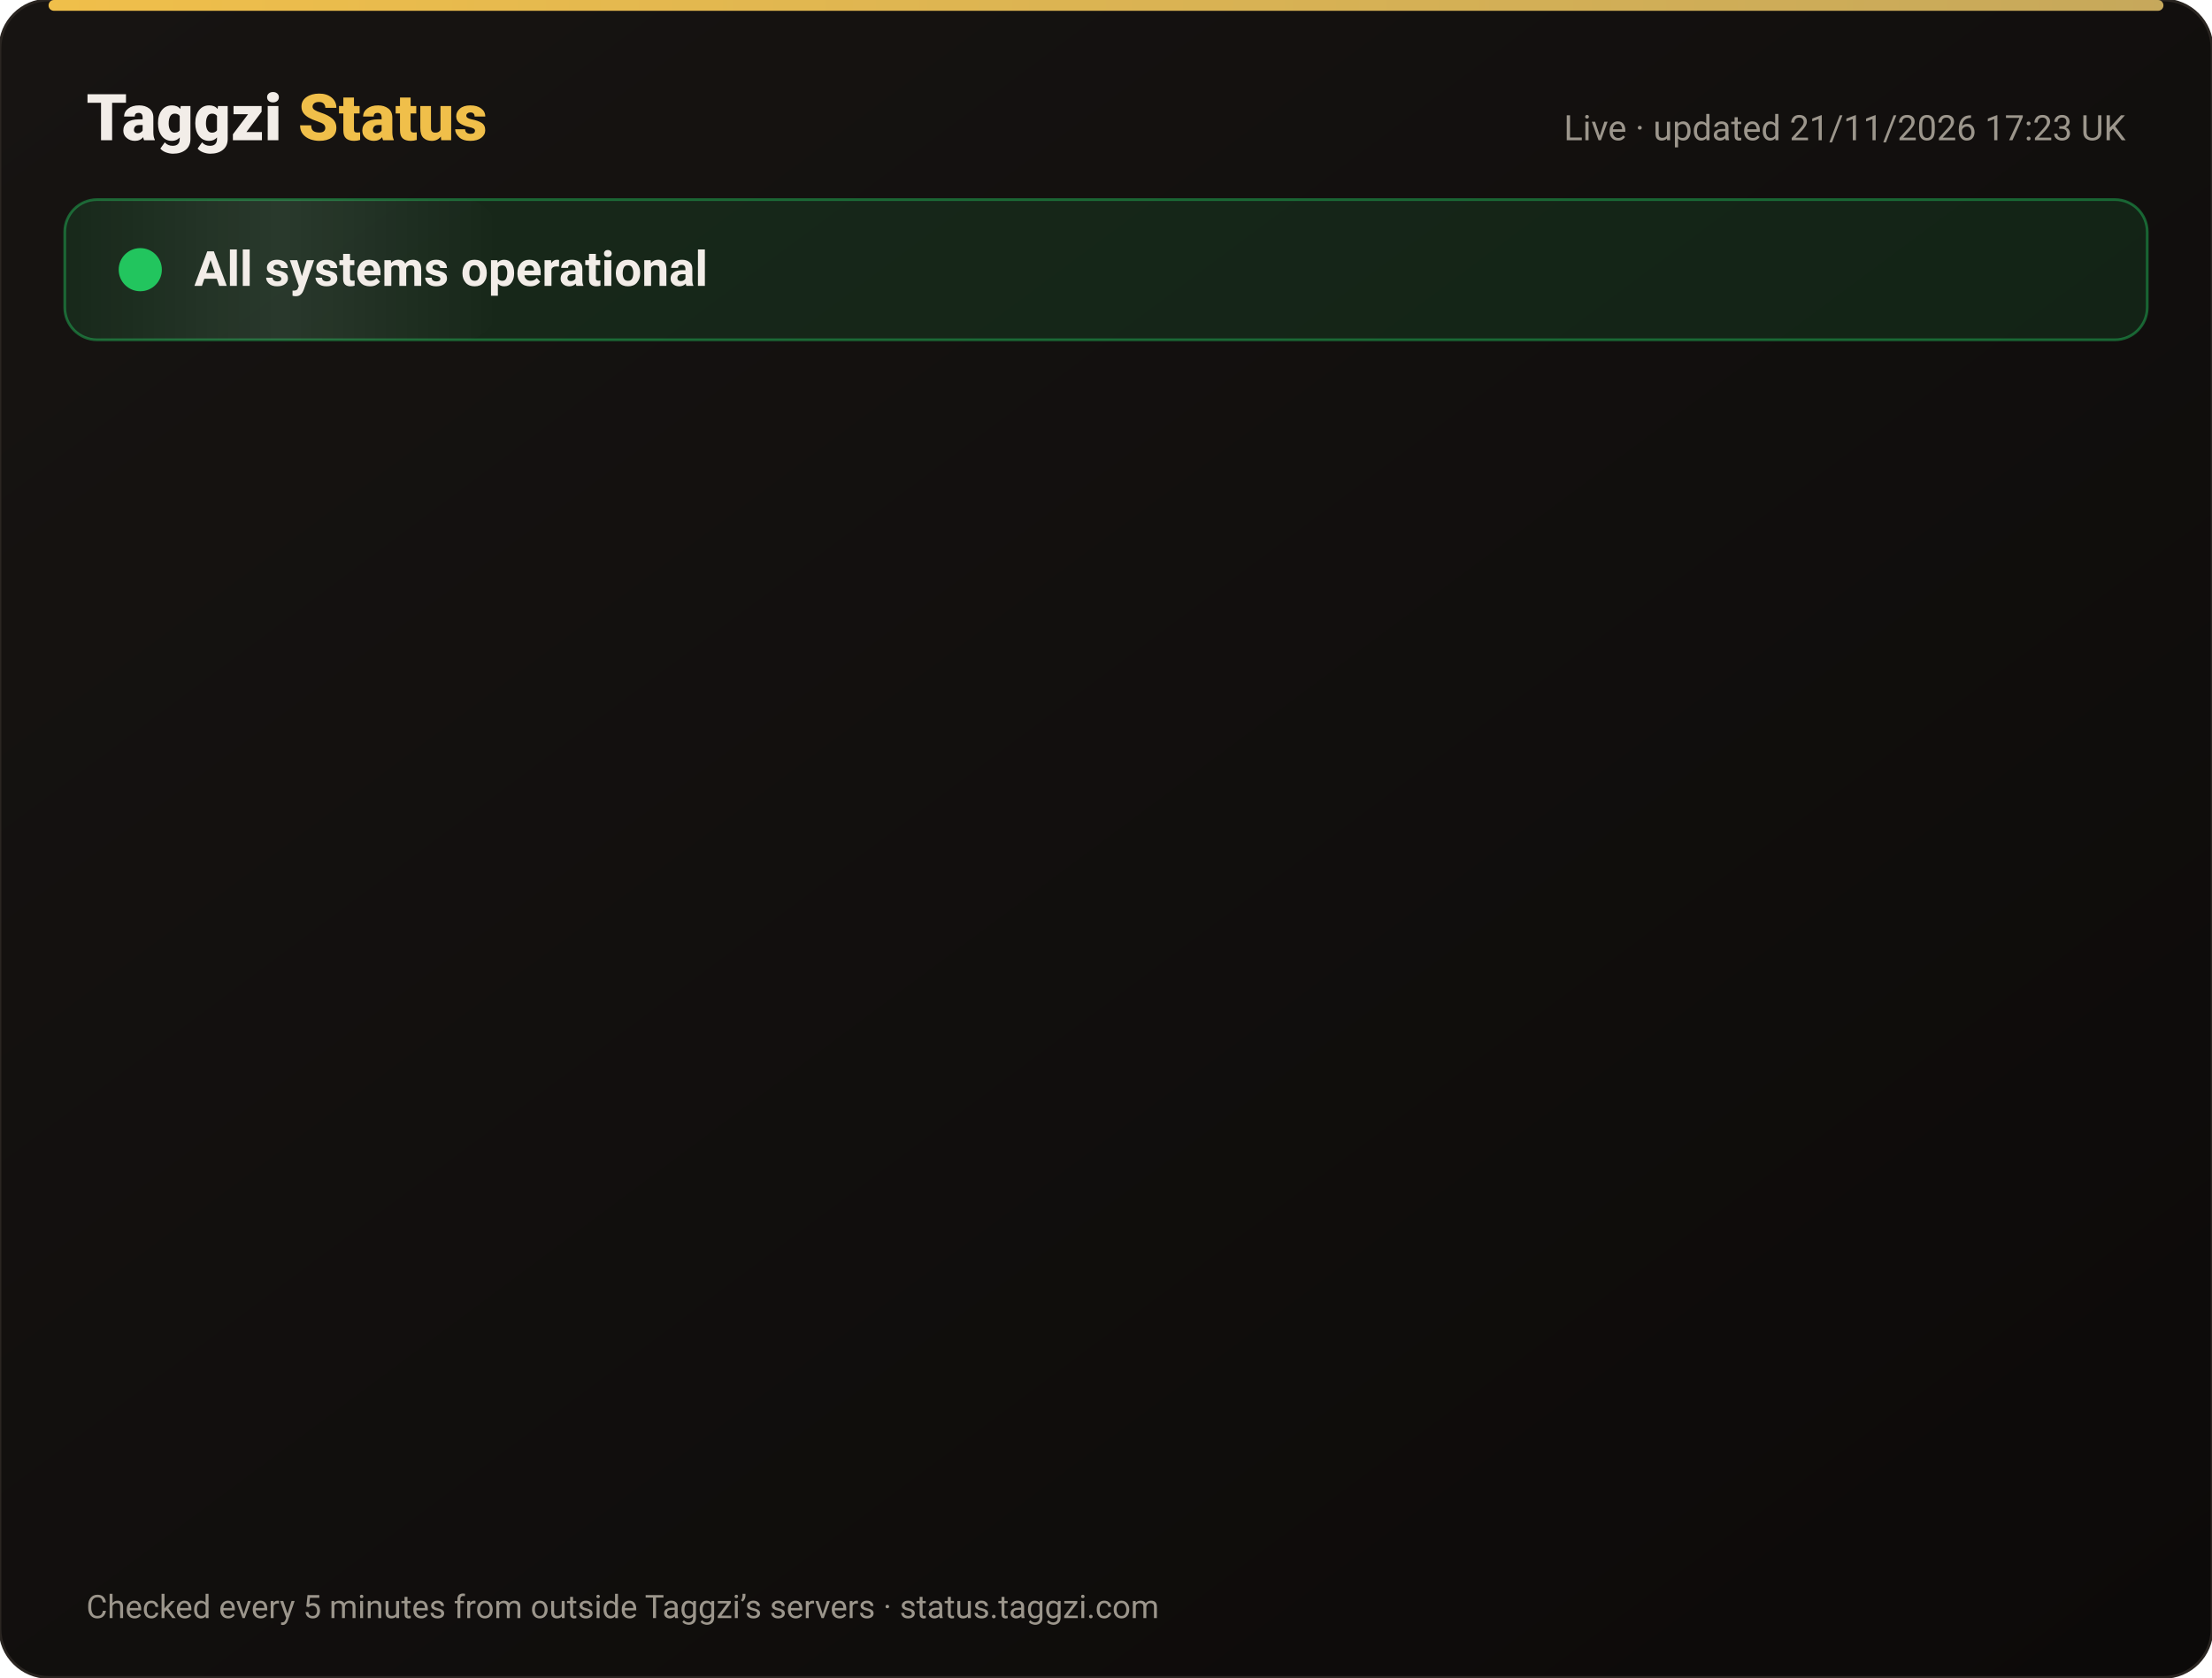
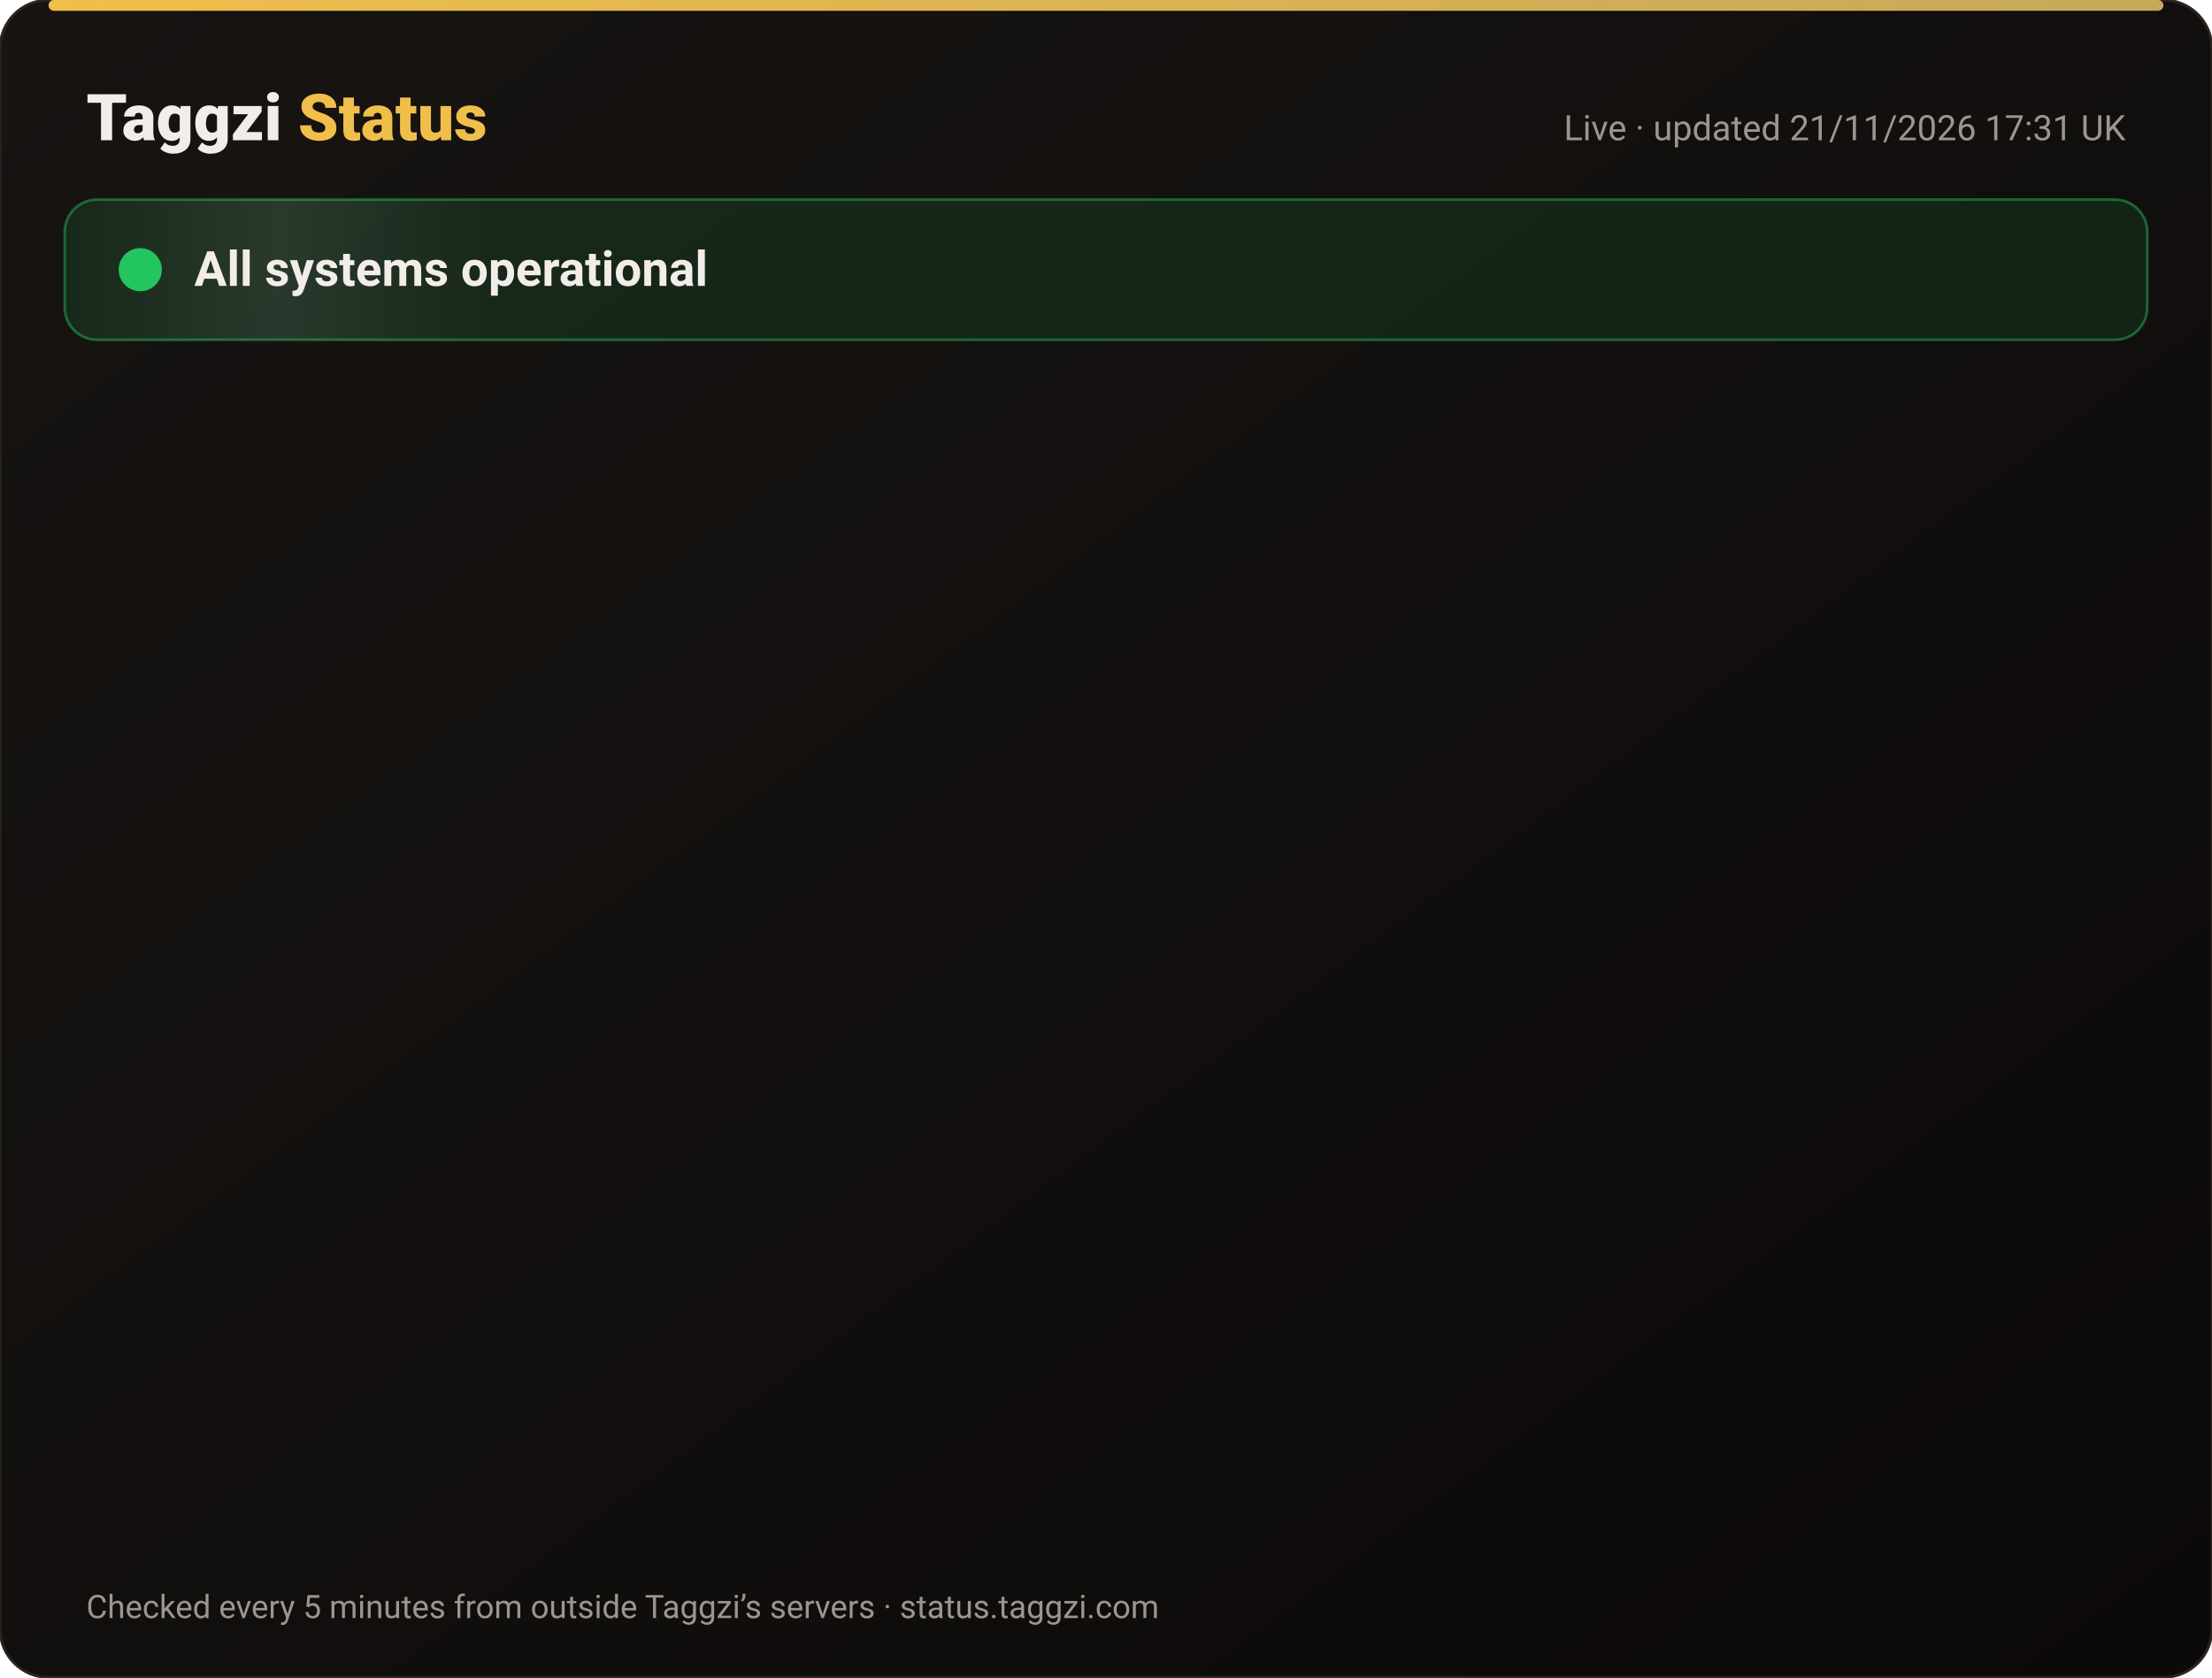
<svg xmlns="http://www.w3.org/2000/svg" width="820" height="622" viewBox="0 0 820 622" font-family="-apple-system,Segoe UI,Roboto,Helvetica,Arial,sans-serif">
  <defs>
    <linearGradient id="bg" x1="0" y1="0" x2="1" y2="1">
      <stop offset="0" stop-color="#171412" />
      <stop offset="1" stop-color="#0C0A09" />
    </linearGradient>
    <linearGradient id="gold" x1="0" x2="1">
      <stop offset="0" stop-color="#F0BF4A" />
      <stop offset="1" stop-color="#c6a85b" />
    </linearGradient>
    <linearGradient id="shine" x1="0" x2="1">
      <stop offset="0" stop-color="#fff" stop-opacity="0" />
      <stop offset=".5" stop-color="#fff" stop-opacity=".08" />
      <stop offset="1" stop-color="#fff" stop-opacity="0" />
    </linearGradient>
  </defs>
  <rect width="820" height="622" rx="18" fill="url(#bg)" stroke="#2a2521" />
  <rect x="18" y="0" width="784" height="4" rx="2" fill="url(#gold)" />
  <text x="32" y="52" font-size="24" font-weight="800" fill="#F2EDE8">Taggzi <tspan fill="#F0BF4A">Status</tspan>
  </text>
-   <text x="788" y="52" font-size="13" fill="#9C968C" text-anchor="end">Live · updated 21/11/2026 17:23 UK</text>
+   <text x="788" y="52" font-size="13" fill="#9C968C" text-anchor="end">Live · updated 21/11/2026 17:31 UK</text>
  <rect x="24" y="74" width="772" height="52" rx="12" fill="#22c55e" fill-opacity=".12" stroke="#22c55e" stroke-opacity=".45" />
  <rect x="24" y="74" width="160" height="52" rx="12" fill="url(#shine)">
    <animate attributeName="x" from="-160" to="820" dur="4s" repeatCount="indefinite" />
  </rect>
  <circle cx="52" cy="100" r="7" fill="#22c55e" />
  <circle cx="52" cy="100" r="7" fill="none" stroke="#22c55e" stroke-width="2">
    <animate attributeName="r" values="7;15;7" dur="2s" repeatCount="indefinite" />
    <animate attributeName="opacity" values=".9;0;.9" dur="2s" repeatCount="indefinite" />
  </circle>
  <text x="72" y="106" font-size="18" font-weight="700" fill="#F2EDE8">All systems operational</text>
  <g opacity="0">
    <animate attributeName="opacity" from="0" to="1" begin="0.00s" dur=".6s" fill="freeze" />
    <line x1="32" y1="188" x2="788" y2="188" stroke="#2a2521" />
    <circle cx="44" cy="166" r="6" fill="#22c55e">
      <animate attributeName="opacity" values="1;.45;1" dur="2.4s" begin="0.00s" repeatCount="indefinite" />
    </circle>
    <text x="62" y="171" font-size="15" font-weight="650" fill="#F2EDE8">Website</text>
    <text x="630" y="171" font-size="13" fill="#9C968C" text-anchor="end">99.97% uptime</text>
    <rect x="648" y="154" width="140" height="24" rx="12" fill="#22c55e" fill-opacity=".14" stroke="#22c55e" stroke-opacity=".5" />
    <text x="718" y="171" font-size="12" font-weight="700" fill="#22c55e" text-anchor="middle">Operational</text>
  </g>
  <g opacity="0">
    <animate attributeName="opacity" from="0" to="1" begin="0.15s" dur=".6s" fill="freeze" />
    <line x1="32" y1="234" x2="788" y2="234" stroke="#2a2521" />
    <circle cx="44" cy="212" r="6" fill="#22c55e">
      <animate attributeName="opacity" values="1;.45;1" dur="2.4s" begin="0.15s" repeatCount="indefinite" />
    </circle>
    <text x="62" y="217" font-size="15" font-weight="650" fill="#F2EDE8">Tag scans</text>
    <text x="630" y="217" font-size="13" fill="#9C968C" text-anchor="end">99.97% uptime</text>
    <rect x="648" y="200" width="140" height="24" rx="12" fill="#22c55e" fill-opacity=".14" stroke="#22c55e" stroke-opacity=".5" />
    <text x="718" y="217" font-size="12" font-weight="700" fill="#22c55e" text-anchor="middle">Operational</text>
  </g>
  <g opacity="0">
    <animate attributeName="opacity" from="0" to="1" begin="0.30s" dur=".6s" fill="freeze" />
    <line x1="32" y1="280" x2="788" y2="280" stroke="#2a2521" />
    <circle cx="44" cy="258" r="6" fill="#22c55e">
      <animate attributeName="opacity" values="1;.45;1" dur="2.4s" begin="0.30s" repeatCount="indefinite" />
    </circle>
    <text x="62" y="263" font-size="15" font-weight="650" fill="#F2EDE8">Manual tag lookup</text>
    <text x="630" y="263" font-size="13" fill="#9C968C" text-anchor="end">99.97% uptime</text>
    <rect x="648" y="246" width="140" height="24" rx="12" fill="#22c55e" fill-opacity=".14" stroke="#22c55e" stroke-opacity=".5" />
    <text x="718" y="263" font-size="12" font-weight="700" fill="#22c55e" text-anchor="middle">Operational</text>
  </g>
  <g opacity="0">
    <animate attributeName="opacity" from="0" to="1" begin="0.45s" dur=".6s" fill="freeze" />
    <line x1="32" y1="326" x2="788" y2="326" stroke="#2a2521" />
    <circle cx="44" cy="304" r="6" fill="#22c55e">
      <animate attributeName="opacity" values="1;.45;1" dur="2.4s" begin="0.45s" repeatCount="indefinite" />
    </circle>
    <text x="62" y="309" font-size="15" font-weight="650" fill="#F2EDE8">App &amp; login</text>
    <text x="630" y="309" font-size="13" fill="#9C968C" text-anchor="end">99.97% uptime</text>
    <rect x="648" y="292" width="140" height="24" rx="12" fill="#22c55e" fill-opacity=".14" stroke="#22c55e" stroke-opacity=".5" />
    <text x="718" y="309" font-size="12" font-weight="700" fill="#22c55e" text-anchor="middle">Operational</text>
  </g>
  <g opacity="0">
    <animate attributeName="opacity" from="0" to="1" begin="0.60s" dur=".6s" fill="freeze" />
    <line x1="32" y1="372" x2="788" y2="372" stroke="#2a2521" />
    <circle cx="44" cy="350" r="6" fill="#22c55e">
      <animate attributeName="opacity" values="1;.45;1" dur="2.4s" begin="0.60s" repeatCount="indefinite" />
    </circle>
    <text x="62" y="355" font-size="15" font-weight="650" fill="#F2EDE8">Community alerts</text>
    <text x="630" y="355" font-size="13" fill="#9C968C" text-anchor="end">99.97% uptime</text>
    <rect x="648" y="338" width="140" height="24" rx="12" fill="#22c55e" fill-opacity=".14" stroke="#22c55e" stroke-opacity=".5" />
    <text x="718" y="355" font-size="12" font-weight="700" fill="#22c55e" text-anchor="middle">Operational</text>
  </g>
  <g opacity="0">
    <animate attributeName="opacity" from="0" to="1" begin="0.75s" dur=".6s" fill="freeze" />
    <line x1="32" y1="418" x2="788" y2="418" stroke="#2a2521" />
    <circle cx="44" cy="396" r="6" fill="#22c55e">
      <animate attributeName="opacity" values="1;.45;1" dur="2.4s" begin="0.75s" repeatCount="indefinite" />
    </circle>
    <text x="62" y="401" font-size="15" font-weight="650" fill="#F2EDE8">Private calling</text>
    <text x="630" y="401" font-size="13" fill="#9C968C" text-anchor="end">99.97% uptime</text>
    <rect x="648" y="384" width="140" height="24" rx="12" fill="#22c55e" fill-opacity=".14" stroke="#22c55e" stroke-opacity=".5" />
    <text x="718" y="401" font-size="12" font-weight="700" fill="#22c55e" text-anchor="middle">Operational</text>
  </g>
  <g opacity="0">
    <animate attributeName="opacity" from="0" to="1" begin="0.90s" dur=".6s" fill="freeze" />
    <line x1="32" y1="464" x2="788" y2="464" stroke="#2a2521" />
    <circle cx="44" cy="442" r="6" fill="#22c55e">
      <animate attributeName="opacity" values="1;.45;1" dur="2.4s" begin="0.90s" repeatCount="indefinite" />
    </circle>
    <text x="62" y="447" font-size="15" font-weight="650" fill="#F2EDE8">Payments</text>
    <text x="630" y="447" font-size="13" fill="#9C968C" text-anchor="end">99.97% uptime</text>
    <rect x="648" y="430" width="140" height="24" rx="12" fill="#22c55e" fill-opacity=".14" stroke="#22c55e" stroke-opacity=".5" />
    <text x="718" y="447" font-size="12" font-weight="700" fill="#22c55e" text-anchor="middle">Operational</text>
  </g>
  <g opacity="0">
    <animate attributeName="opacity" from="0" to="1" begin="1.05s" dur=".6s" fill="freeze" />
    <line x1="32" y1="510" x2="788" y2="510" stroke="#2a2521" />
    <circle cx="44" cy="488" r="6" fill="#22c55e">
      <animate attributeName="opacity" values="1;.45;1" dur="2.4s" begin="1.05s" repeatCount="indefinite" />
    </circle>
    <text x="62" y="493" font-size="15" font-weight="650" fill="#F2EDE8">Email &amp; support</text>
    <text x="630" y="493" font-size="13" fill="#9C968C" text-anchor="end">99.97% uptime</text>
    <rect x="648" y="476" width="140" height="24" rx="12" fill="#22c55e" fill-opacity=".14" stroke="#22c55e" stroke-opacity=".5" />
    <text x="718" y="493" font-size="12" font-weight="700" fill="#22c55e" text-anchor="middle">Operational</text>
  </g>
  <g opacity="0">
    <animate attributeName="opacity" from="0" to="1" begin="1.20s" dur=".6s" fill="freeze" />
    <line x1="32" y1="556" x2="788" y2="556" stroke="#2a2521" />
    <circle cx="44" cy="534" r="6" fill="#22c55e">
      <animate attributeName="opacity" values="1;.45;1" dur="2.4s" begin="1.20s" repeatCount="indefinite" />
    </circle>
    <text x="62" y="539" font-size="15" font-weight="650" fill="#F2EDE8">Secure connection (SSL)</text>
    <text x="630" y="539" font-size="13" fill="#9C968C" text-anchor="end">100.00% uptime</text>
    <rect x="648" y="522" width="140" height="24" rx="12" fill="#22c55e" fill-opacity=".14" stroke="#22c55e" stroke-opacity=".5" />
    <text x="718" y="539" font-size="12" font-weight="700" fill="#22c55e" text-anchor="middle">Operational</text>
  </g>
  <text x="32" y="600" font-size="12" fill="#9C968C">Checked every 5 minutes from outside Taggzi’s servers · status.taggzi.com</text>
</svg>
